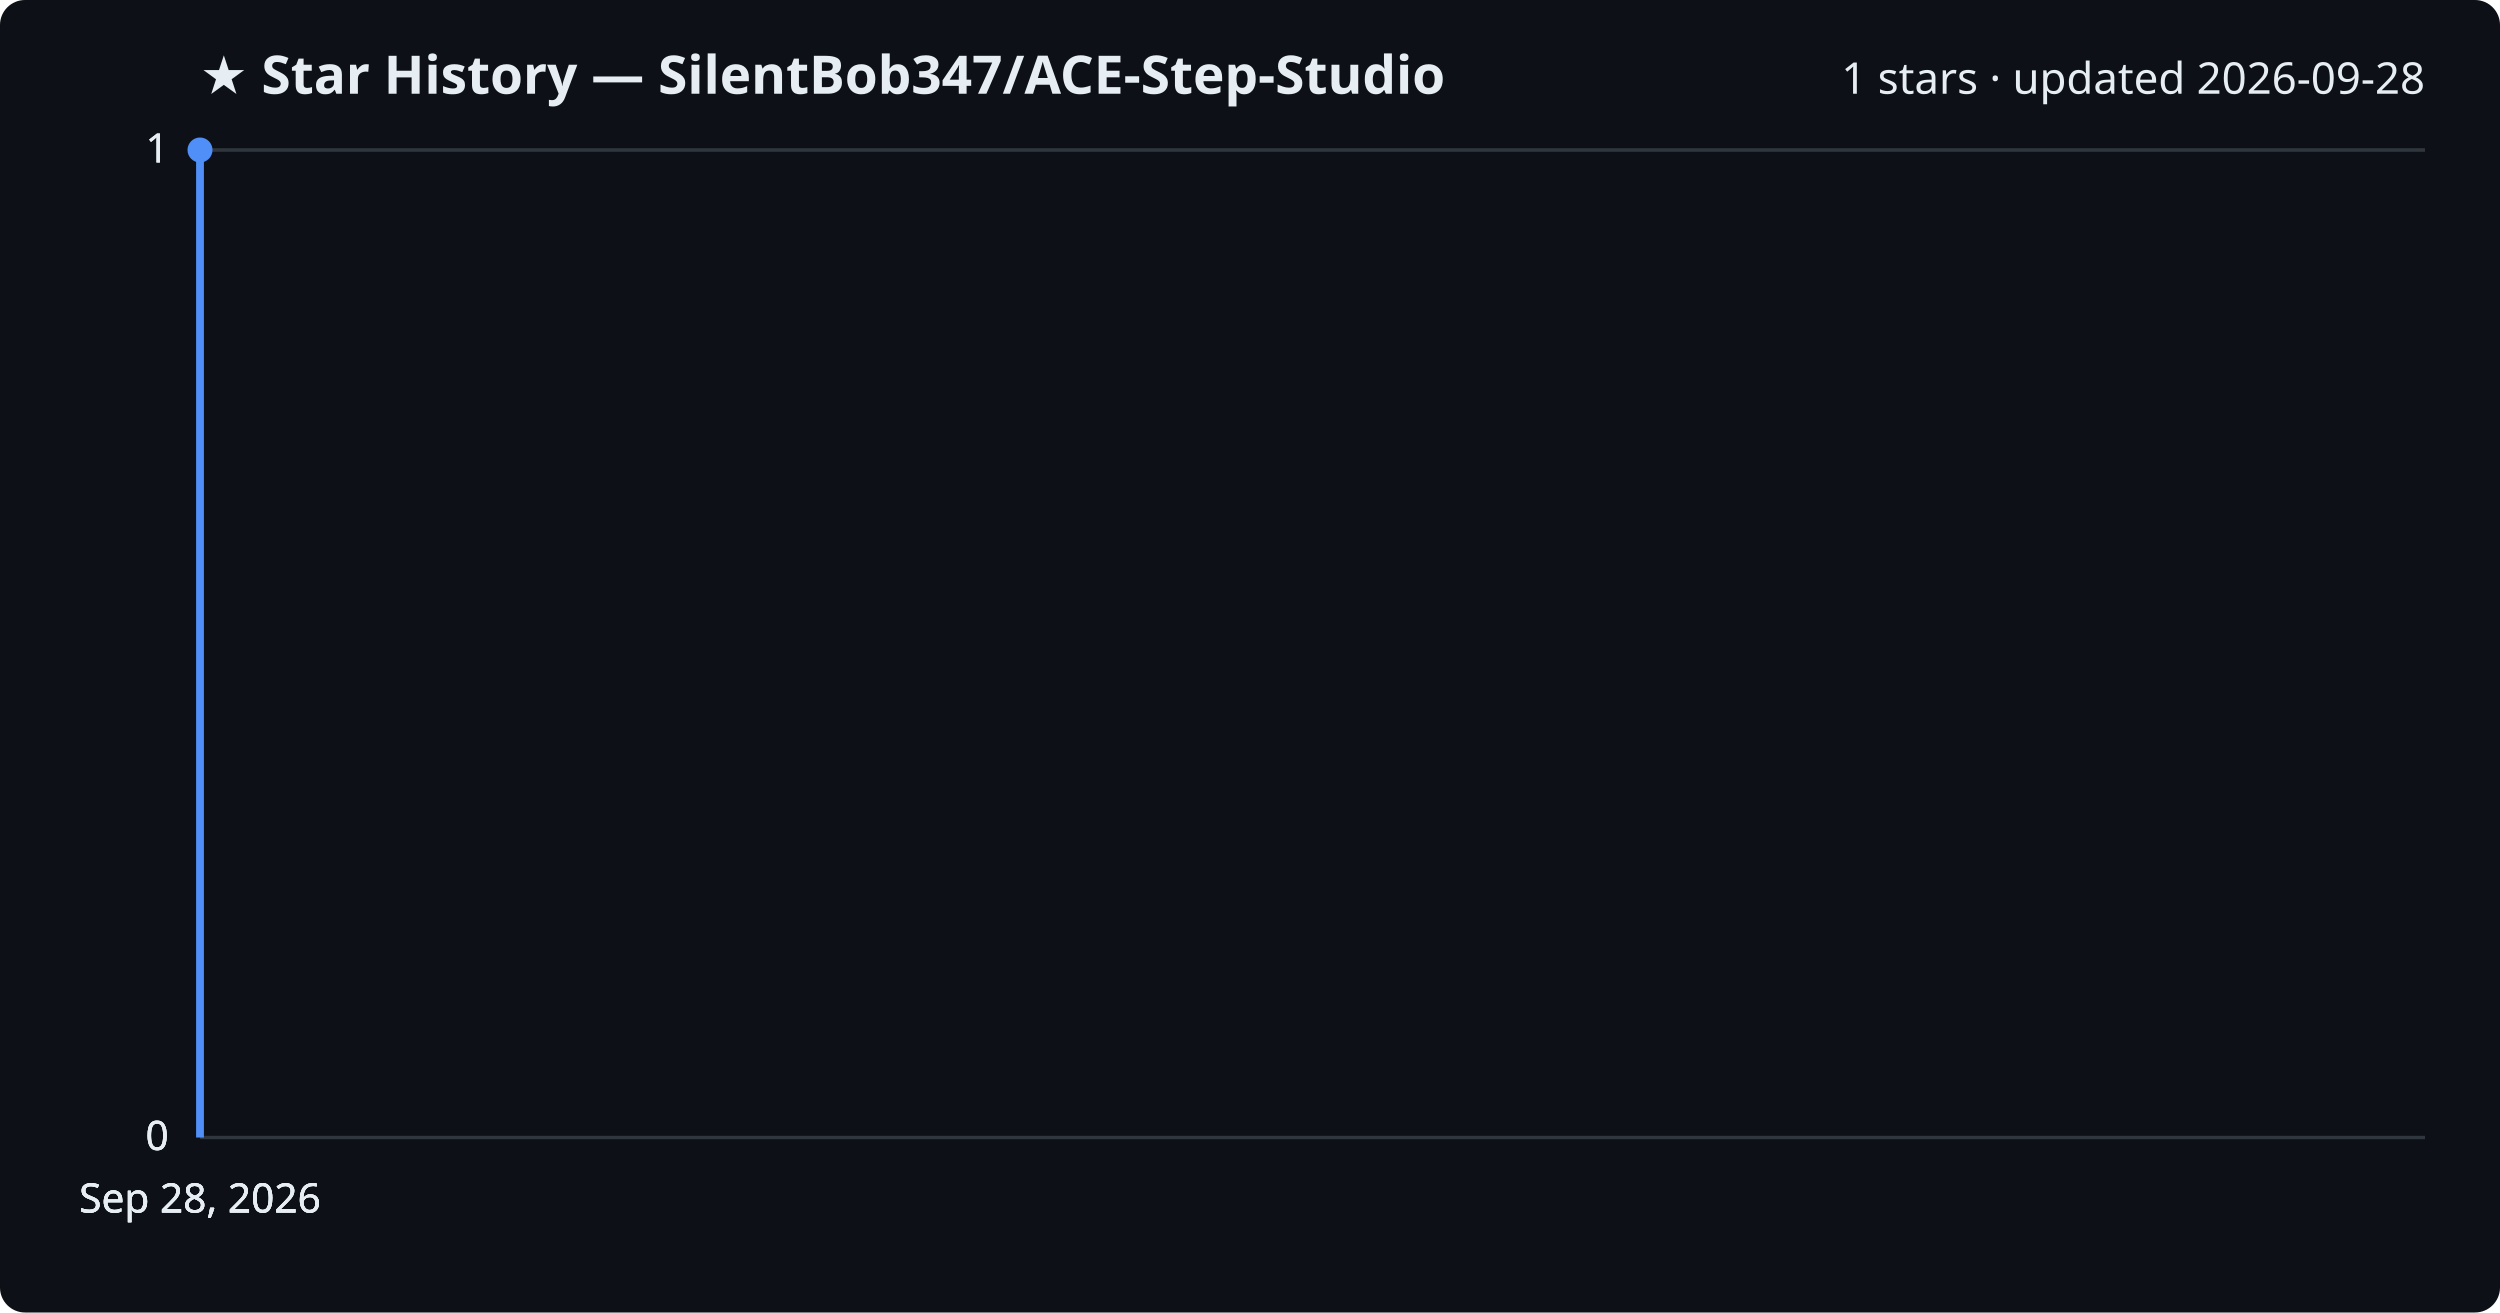
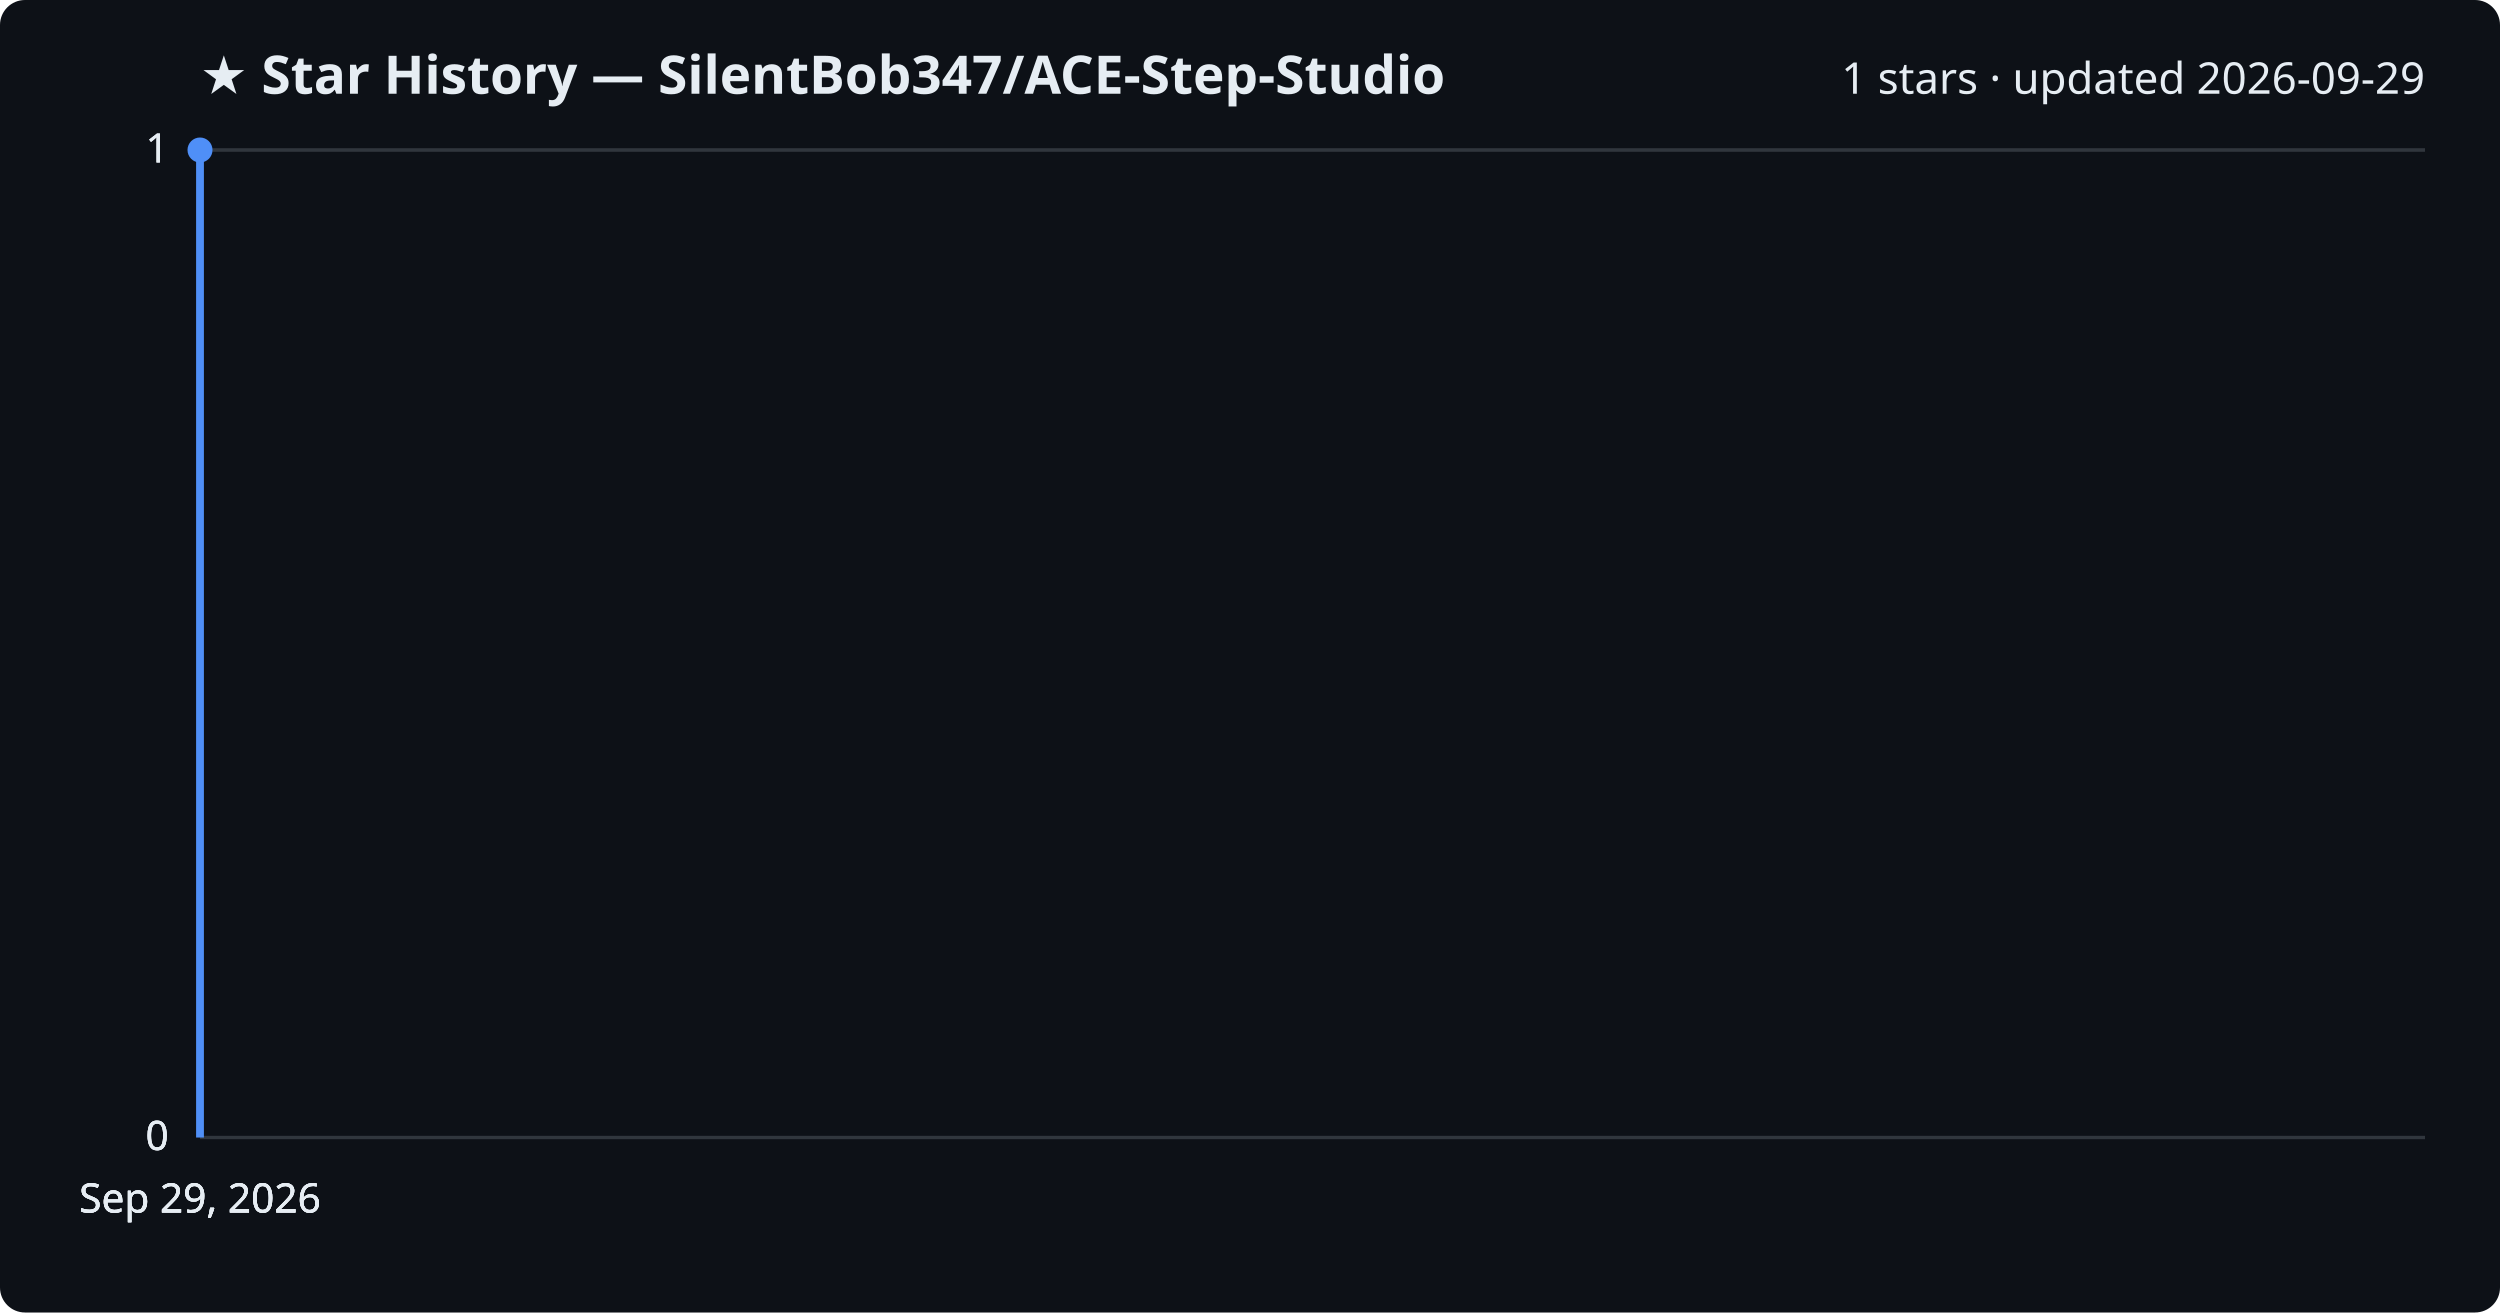
<svg xmlns="http://www.w3.org/2000/svg" viewBox="0 0 800 420" font-family="Segoe UI, sans-serif">
  <rect width="800" height="420" fill="#0d1117" rx="8" />
  <text x="64" y="30" fill="#e6edf3" font-size="17" font-weight="700">★ Star History — SilentBob347/ACE-Step-Studio</text>
-   <text x="776" y="30" fill="#e6edf3" font-size="14" text-anchor="end">1 stars · updated 2026-09-28</text>
+   <text x="776" y="30" fill="#e6edf3" font-size="14" text-anchor="end">1 stars · updated 2026-09-29</text>
  <line x1="64" y1="364.0" x2="776" y2="364.0" stroke="#30363d" stroke-width="1" />
  <text x="54" y="368.0" fill="#e6edf3" font-size="13" text-anchor="end">0</text>
  <line x1="64" y1="364.0" x2="776" y2="364.0" stroke="#30363d" stroke-width="1" />
  <text x="54" y="368.0" fill="#e6edf3" font-size="13" text-anchor="end">0</text>
  <line x1="64" y1="364.0" x2="776" y2="364.0" stroke="#30363d" stroke-width="1" />
  <text x="54" y="368.0" fill="#e6edf3" font-size="13" text-anchor="end">0</text>
  <line x1="64" y1="48.0" x2="776" y2="48.0" stroke="#30363d" stroke-width="1" />
  <text x="54" y="52.0" fill="#e6edf3" font-size="13" text-anchor="end">1</text>
  <line x1="64" y1="48.0" x2="776" y2="48.0" stroke="#30363d" stroke-width="1" />
  <text x="54" y="52.0" fill="#e6edf3" font-size="13" text-anchor="end">1</text>
  <path d="M64.0,364.0 L64.0,48.0 L64.0,48.0" fill="none" stroke="#4f8ff7" stroke-width="2.5" stroke-linejoin="round" />
  <circle cx="64.0" cy="48.0" r="4" fill="#4f8ff7" />
-   <text x="64.0" y="388" fill="#e6edf3" font-size="13" text-anchor="middle">Sep 28, 2026</text>
-   <text x="64.0" y="388" fill="#e6edf3" font-size="13" text-anchor="middle">Sep 28, 2026</text>
-   <text x="64.0" y="388" fill="#e6edf3" font-size="13" text-anchor="middle">Sep 28, 2026</text>
-   <text x="64.0" y="388" fill="#e6edf3" font-size="13" text-anchor="middle">Sep 28, 2026</text>
+   <text x="64.0" y="388" fill="#e6edf3" font-size="13" text-anchor="middle">Sep 29, 2026</text>
+   <text x="64.0" y="388" fill="#e6edf3" font-size="13" text-anchor="middle">Sep 29, 2026</text>
+   <text x="64.0" y="388" fill="#e6edf3" font-size="13" text-anchor="middle">Sep 29, 2026</text>
+   <text x="64.0" y="388" fill="#e6edf3" font-size="13" text-anchor="middle">Sep 29, 2026</text>
</svg>
